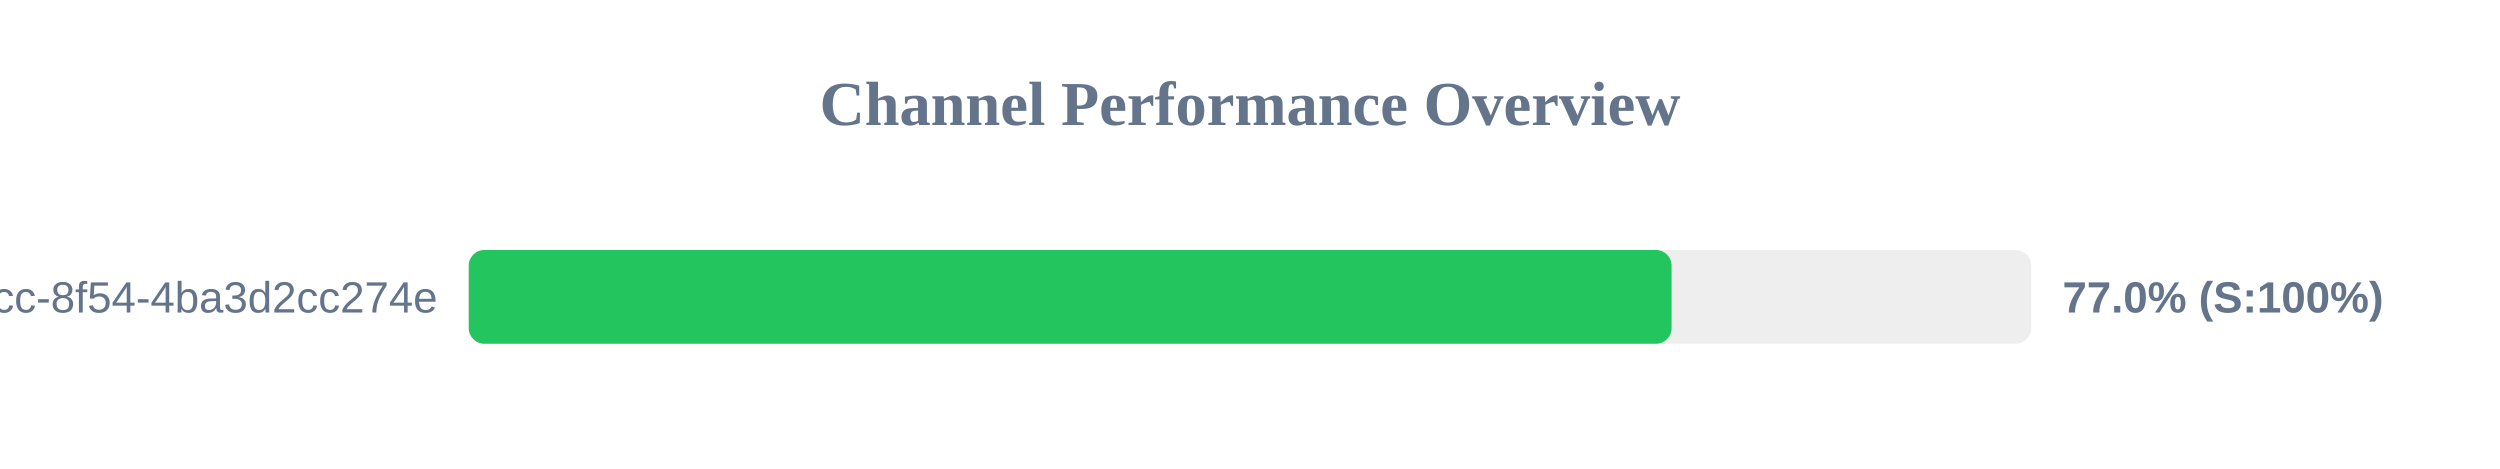
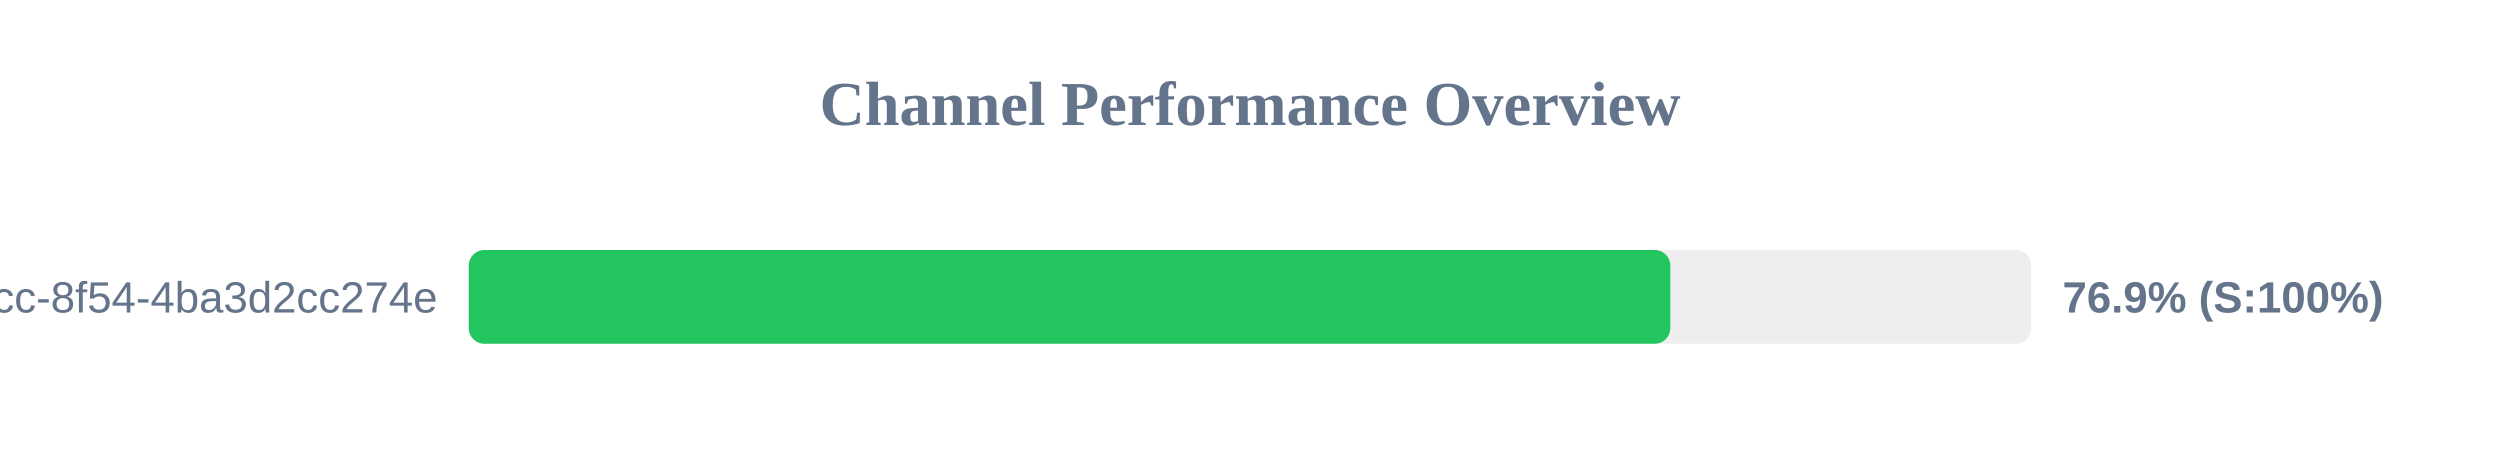
<svg xmlns="http://www.w3.org/2000/svg" width="800" height="150" version="1.1">
  <style>
        .row { font: 14px Arial; fill: #64748b; }
        .score { font: bold 14px Arial; fill: #64748b; }
    </style>
  <text x="400" y="40" text-anchor="middle" font-size="20px" font-weight="bold" fill="#64748b">Channel Performance Overview</text>
  <rect x="150" y="80" width="500" height="30" fill="#eee" rx="5" />
-   <rect x="150" y="80" width="384.9" height="30" fill="#22c55e" rx="5" />
+   <rect x="150" y="80" width="384.5" height="30" fill="#22c55e" rx="5" />
  <text x="140" y="100" text-anchor="end" class="row">?uuid=45cc0b3a-0adb-4dcc-8f54-4ba3d2cc274e</text>
-   <text x="660" y="100" text-anchor="start" class="score">77.0% (S:100%)</text>
+   <text x="660" y="100" text-anchor="start" class="score">76.9% (S:100%)</text>
</svg>
